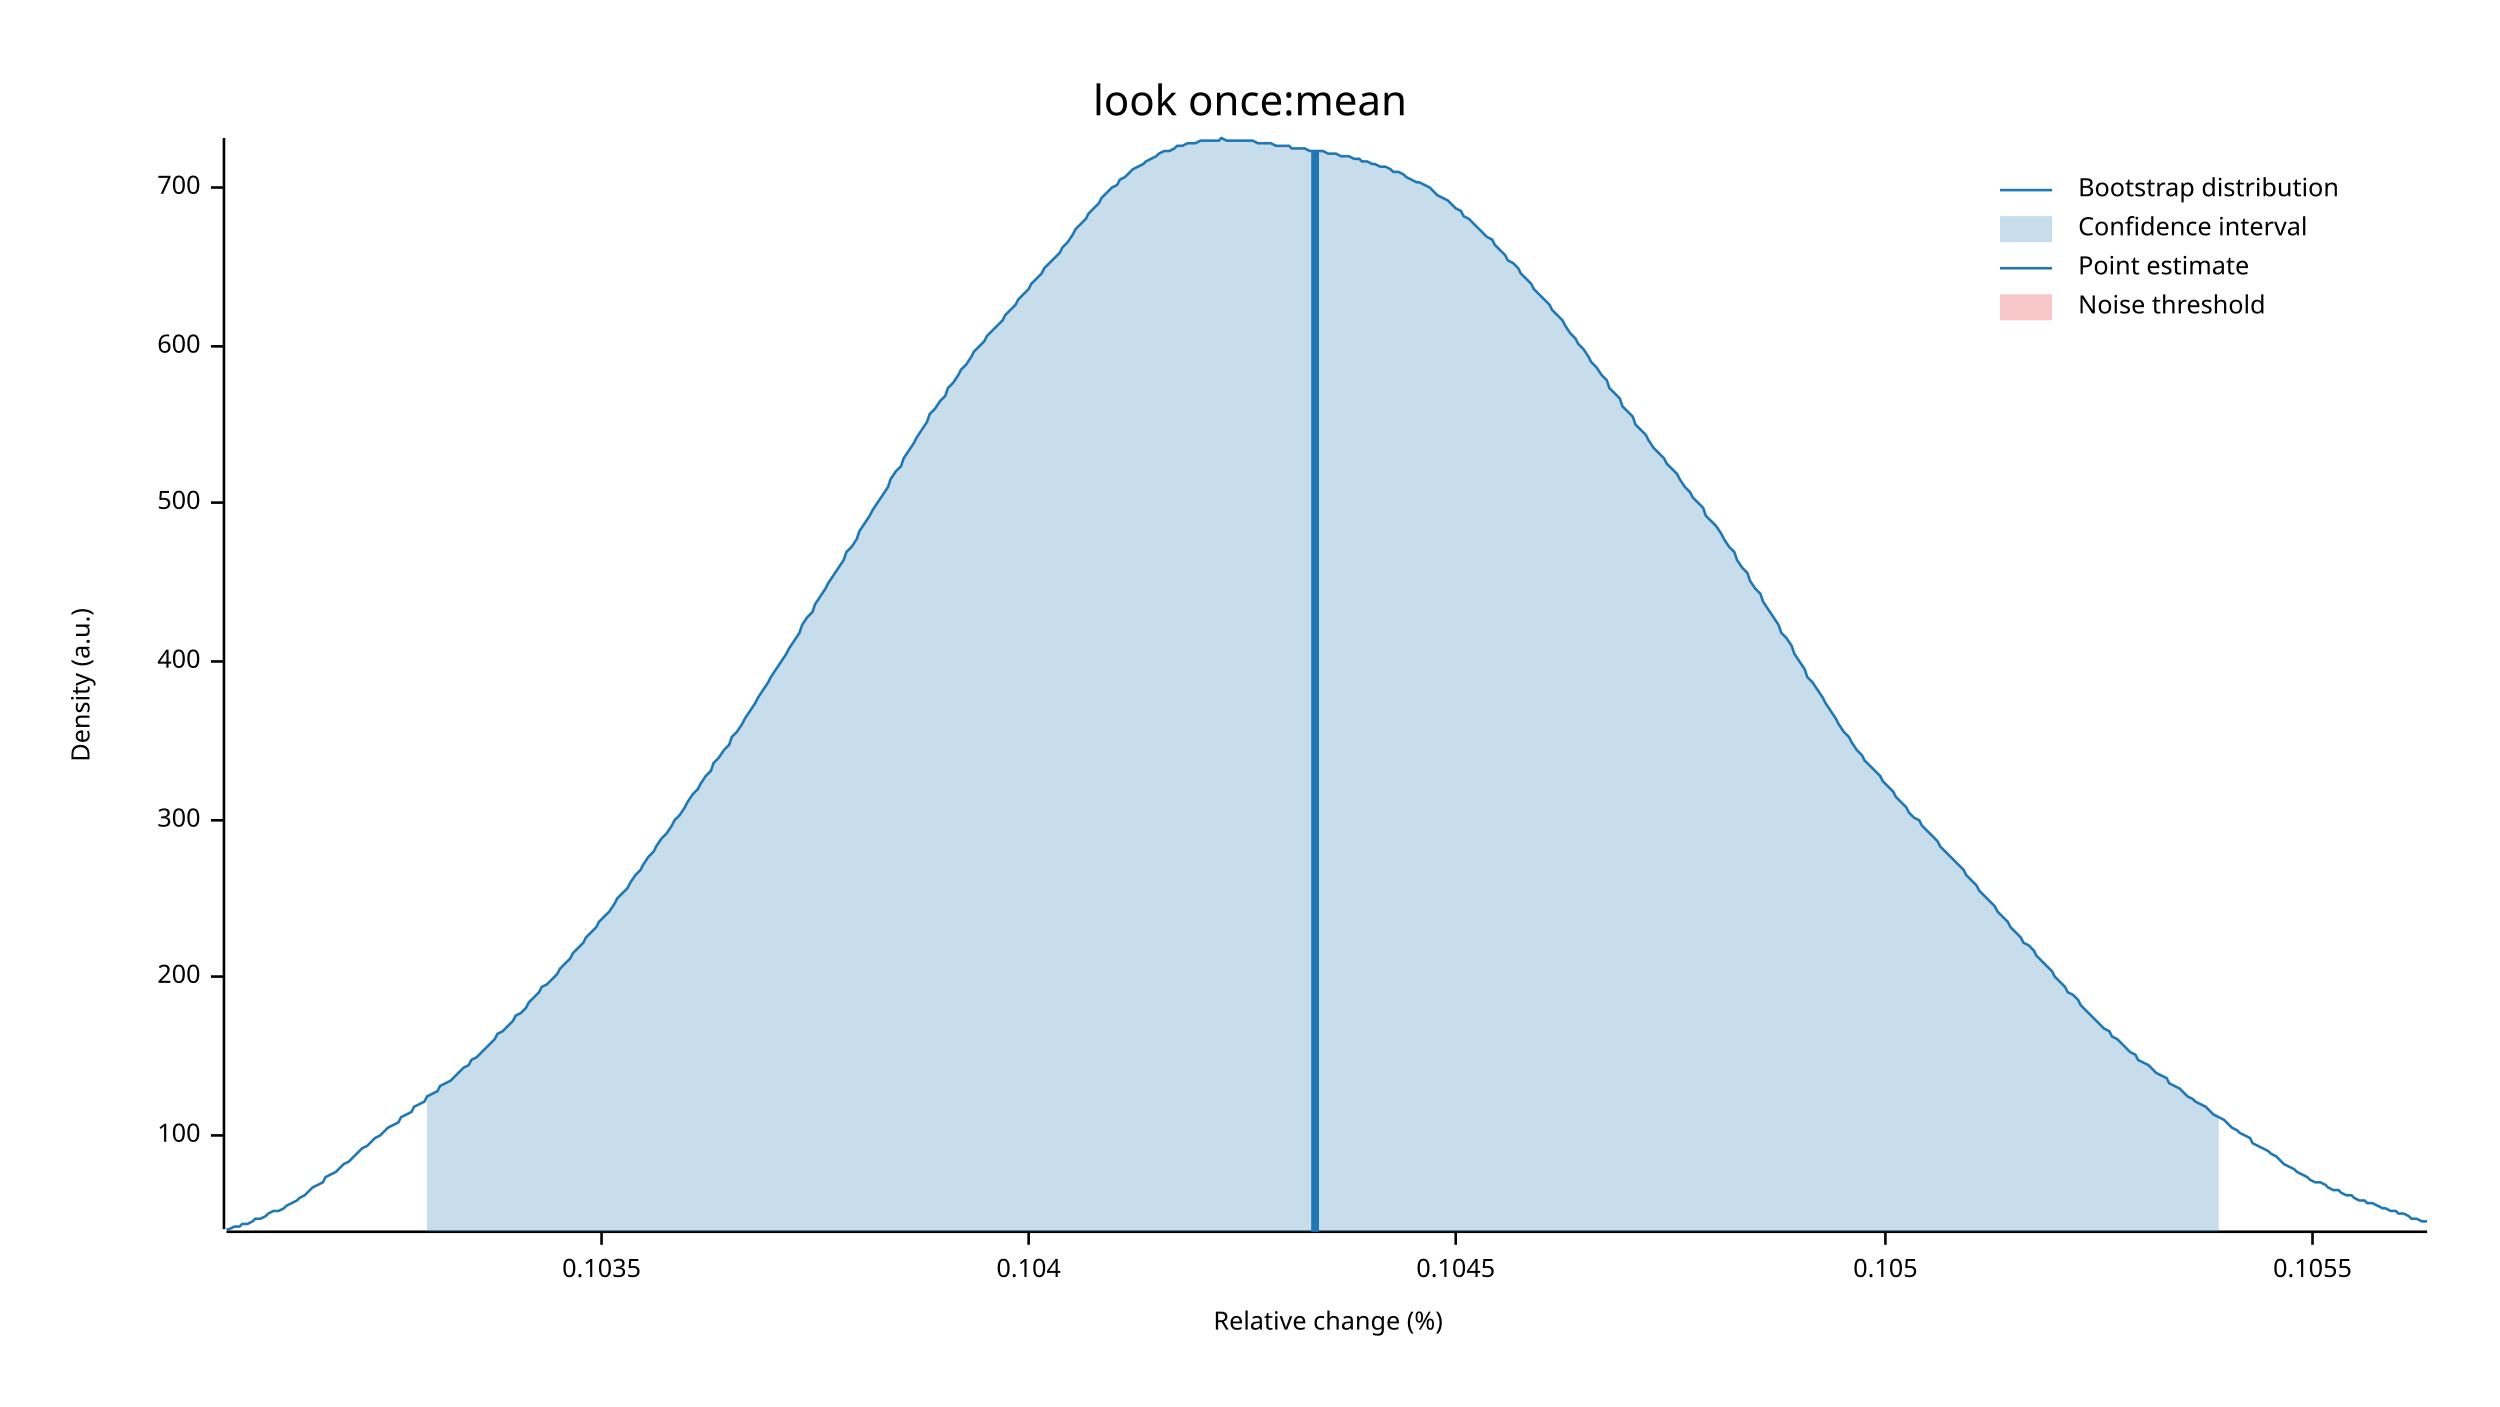
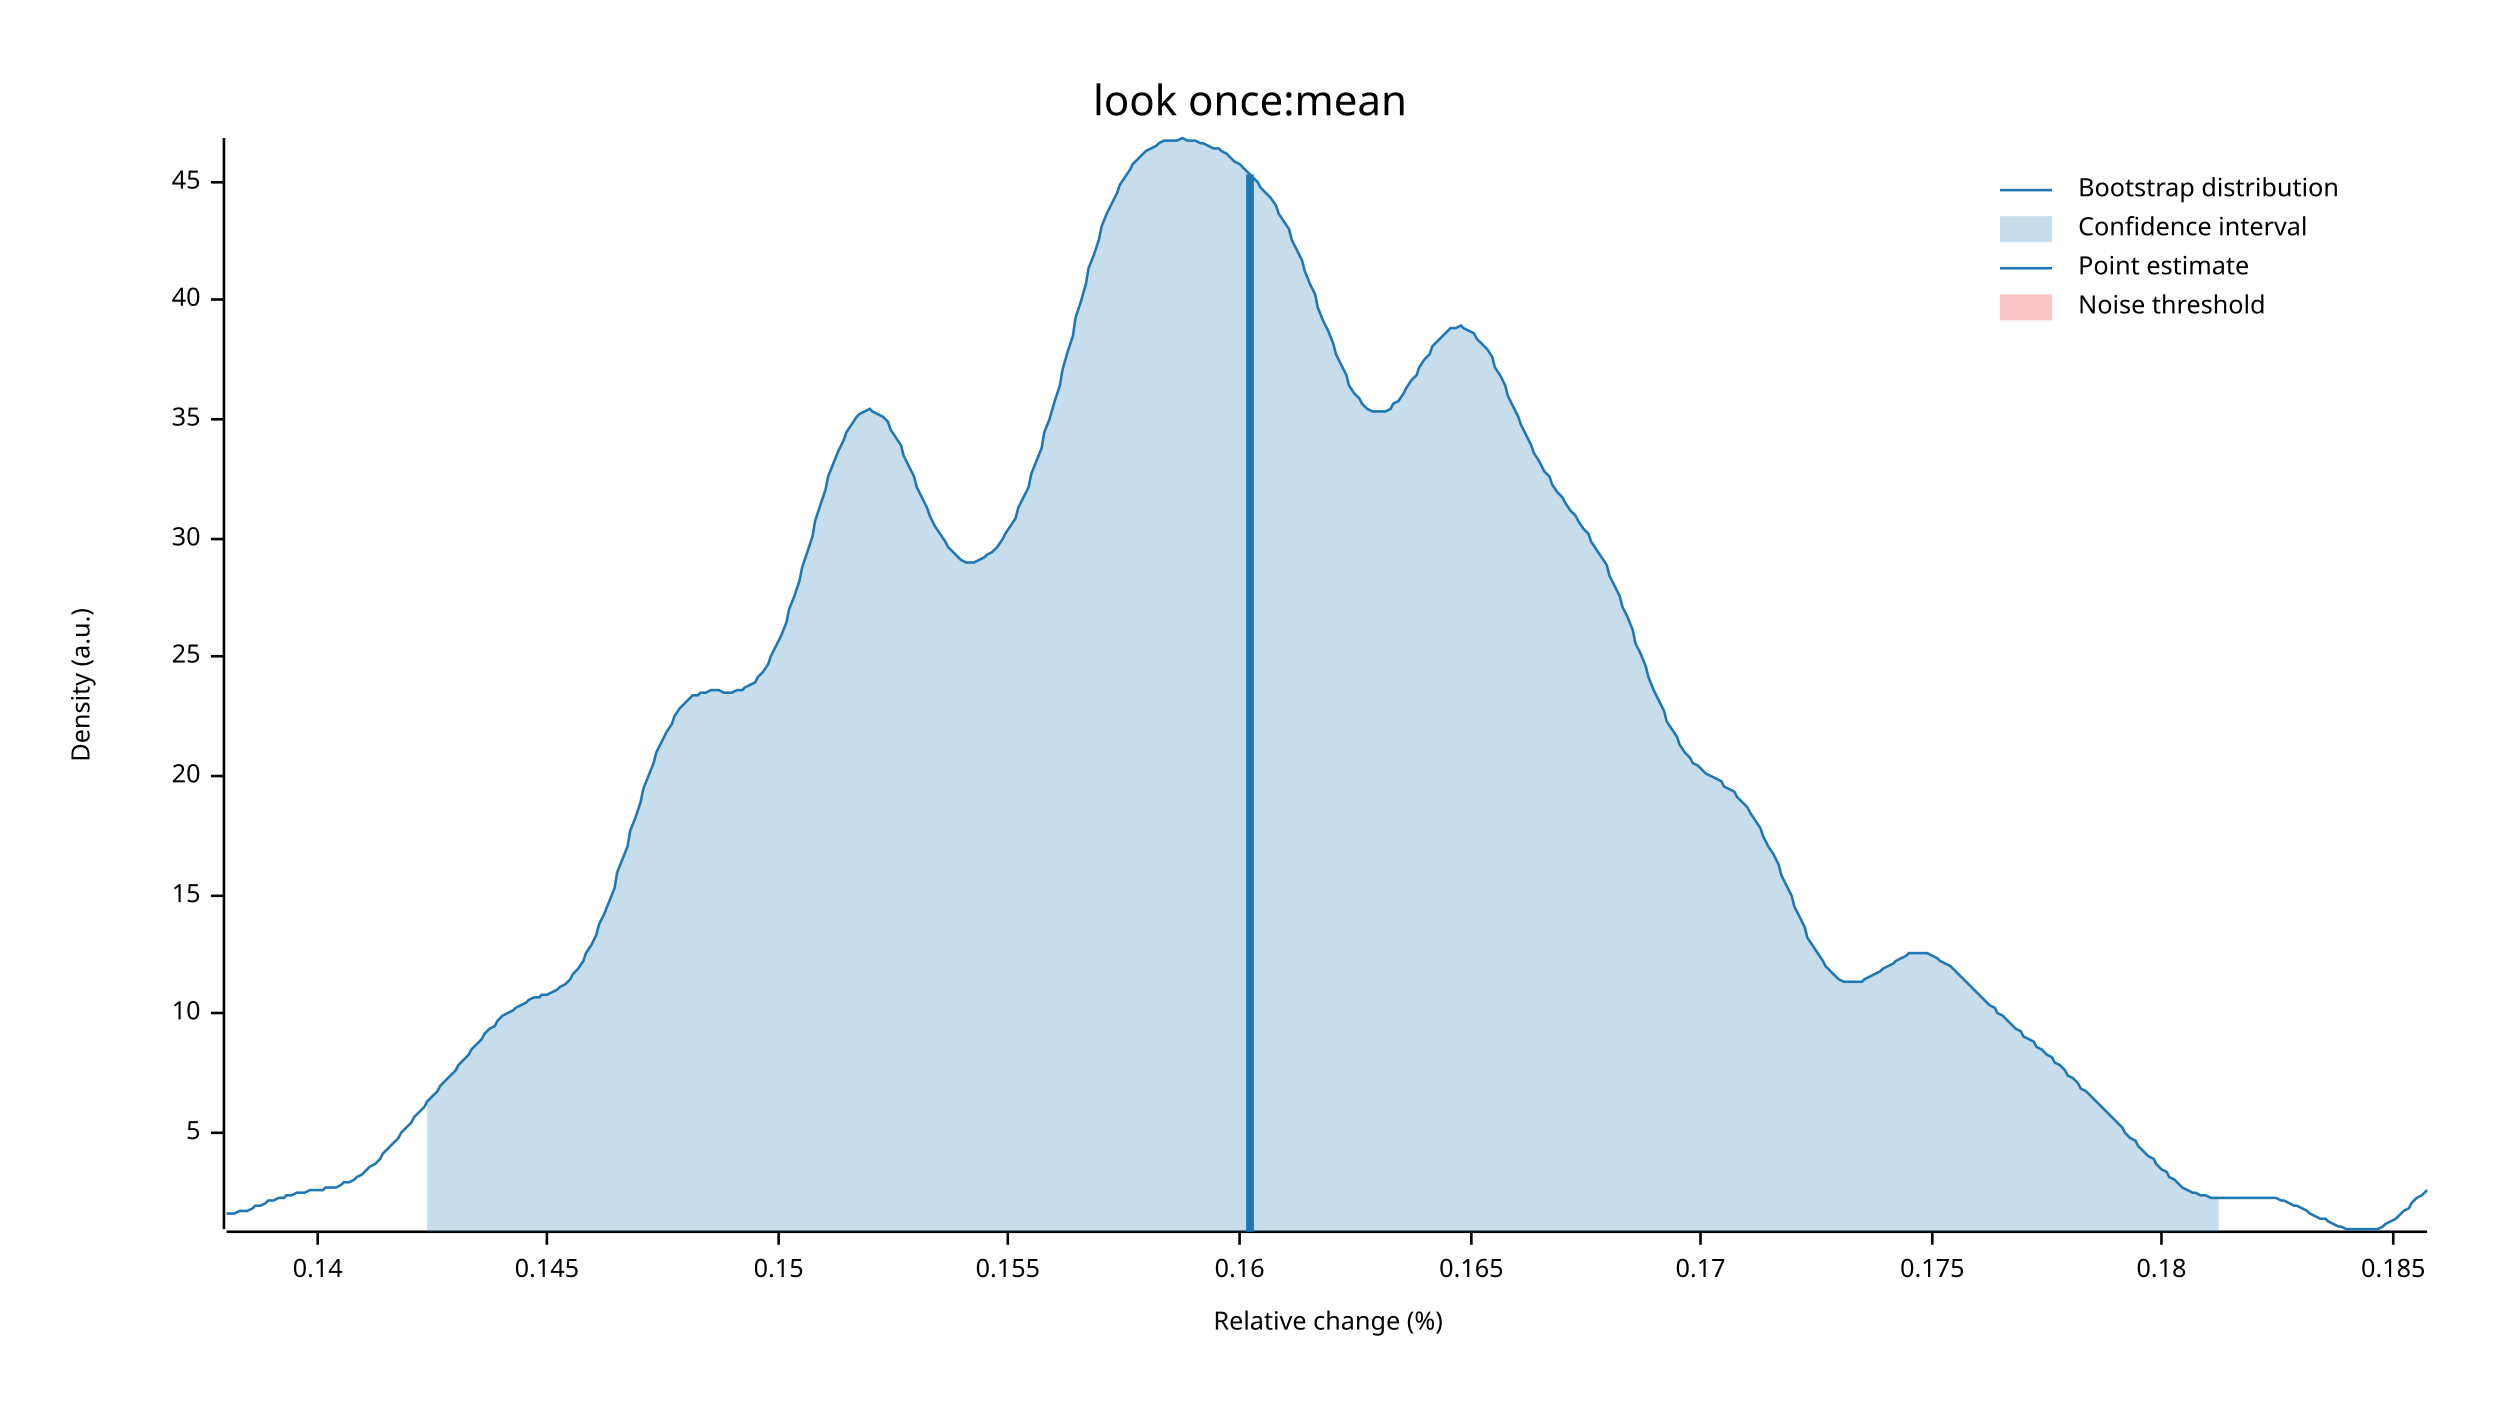
<svg xmlns="http://www.w3.org/2000/svg" width="960" height="540" viewBox="0 0 960 540">
  <text x="480" y="32" dy="0.76em" text-anchor="middle" font-family="sans-serif" font-size="16.129" opacity="1" fill="#000000">
look once:mean
</text>
  <text x="27" y="263" dy="0.76em" text-anchor="middle" font-family="sans-serif" font-size="9.677" opacity="1" fill="#000000" transform="rotate(270, 27, 263)">
Density (a.u.)
</text>
  <text x="510" y="513" dy="-0.5ex" text-anchor="middle" font-family="sans-serif" font-size="9.677" opacity="1" fill="#000000">
Relative change (%)
</text>
  <polyline fill="none" opacity="1" stroke="#000000" stroke-width="1" points="86,53 86,472 " />
-   <text x="77" y="436" dy="0.5ex" text-anchor="end" font-family="sans-serif" font-size="9.677" opacity="1" fill="#000000">
- 100
+   <text x="77" y="435" dy="0.5ex" text-anchor="end" font-family="sans-serif" font-size="9.677" opacity="1" fill="#000000">
+ 5
</text>
-   <polyline fill="none" opacity="1" stroke="#000000" stroke-width="1" points="81,436 86,436 " />
-   <text x="77" y="375" dy="0.5ex" text-anchor="end" font-family="sans-serif" font-size="9.677" opacity="1" fill="#000000">
- 200
+   <polyline fill="none" opacity="1" stroke="#000000" stroke-width="1" points="81,435 86,435 " />
+   <text x="77" y="389" dy="0.5ex" text-anchor="end" font-family="sans-serif" font-size="9.677" opacity="1" fill="#000000">
+ 10
</text>
-   <polyline fill="none" opacity="1" stroke="#000000" stroke-width="1" points="81,375 86,375 " />
-   <text x="77" y="315" dy="0.5ex" text-anchor="end" font-family="sans-serif" font-size="9.677" opacity="1" fill="#000000">
- 300
+   <polyline fill="none" opacity="1" stroke="#000000" stroke-width="1" points="81,389 86,389 " />
+   <text x="77" y="344" dy="0.5ex" text-anchor="end" font-family="sans-serif" font-size="9.677" opacity="1" fill="#000000">
+ 15
</text>
-   <polyline fill="none" opacity="1" stroke="#000000" stroke-width="1" points="81,315 86,315 " />
-   <text x="77" y="254" dy="0.5ex" text-anchor="end" font-family="sans-serif" font-size="9.677" opacity="1" fill="#000000">
- 400
+   <polyline fill="none" opacity="1" stroke="#000000" stroke-width="1" points="81,344 86,344 " />
+   <text x="77" y="298" dy="0.5ex" text-anchor="end" font-family="sans-serif" font-size="9.677" opacity="1" fill="#000000">
+ 20
</text>
-   <polyline fill="none" opacity="1" stroke="#000000" stroke-width="1" points="81,254 86,254 " />
-   <text x="77" y="193" dy="0.5ex" text-anchor="end" font-family="sans-serif" font-size="9.677" opacity="1" fill="#000000">
- 500
+   <polyline fill="none" opacity="1" stroke="#000000" stroke-width="1" points="81,298 86,298 " />
+   <text x="77" y="252" dy="0.5ex" text-anchor="end" font-family="sans-serif" font-size="9.677" opacity="1" fill="#000000">
+ 25
</text>
-   <polyline fill="none" opacity="1" stroke="#000000" stroke-width="1" points="81,193 86,193 " />
-   <text x="77" y="133" dy="0.5ex" text-anchor="end" font-family="sans-serif" font-size="9.677" opacity="1" fill="#000000">
- 600
+   <polyline fill="none" opacity="1" stroke="#000000" stroke-width="1" points="81,252 86,252 " />
+   <text x="77" y="207" dy="0.5ex" text-anchor="end" font-family="sans-serif" font-size="9.677" opacity="1" fill="#000000">
+ 30
</text>
-   <polyline fill="none" opacity="1" stroke="#000000" stroke-width="1" points="81,133 86,133 " />
-   <text x="77" y="72" dy="0.5ex" text-anchor="end" font-family="sans-serif" font-size="9.677" opacity="1" fill="#000000">
- 700
+   <polyline fill="none" opacity="1" stroke="#000000" stroke-width="1" points="81,207 86,207 " />
+   <text x="77" y="161" dy="0.5ex" text-anchor="end" font-family="sans-serif" font-size="9.677" opacity="1" fill="#000000">
+ 35
</text>
-   <polyline fill="none" opacity="1" stroke="#000000" stroke-width="1" points="81,72 86,72 " />
+   <polyline fill="none" opacity="1" stroke="#000000" stroke-width="1" points="81,161 86,161 " />
+   <text x="77" y="115" dy="0.5ex" text-anchor="end" font-family="sans-serif" font-size="9.677" opacity="1" fill="#000000">
+ 40
+ </text>
+   <polyline fill="none" opacity="1" stroke="#000000" stroke-width="1" points="81,115 86,115 " />
+   <text x="77" y="70" dy="0.5ex" text-anchor="end" font-family="sans-serif" font-size="9.677" opacity="1" fill="#000000">
+ 45
+ </text>
+   <polyline fill="none" opacity="1" stroke="#000000" stroke-width="1" points="81,70 86,70 " />
  <polyline fill="none" opacity="1" stroke="#000000" stroke-width="1" points="87,473 932,473 " />
-   <text x="231" y="483" dy="0.76em" text-anchor="middle" font-family="sans-serif" font-size="9.677" opacity="1" fill="#000000">
- 0.1035
+   <text x="122" y="483" dy="0.76em" text-anchor="middle" font-family="sans-serif" font-size="9.677" opacity="1" fill="#000000">
+ 0.14
</text>
-   <polyline fill="none" opacity="1" stroke="#000000" stroke-width="1" points="231,473 231,478 " />
-   <text x="395" y="483" dy="0.76em" text-anchor="middle" font-family="sans-serif" font-size="9.677" opacity="1" fill="#000000">
- 0.104
+   <polyline fill="none" opacity="1" stroke="#000000" stroke-width="1" points="122,473 122,478 " />
+   <text x="210" y="483" dy="0.76em" text-anchor="middle" font-family="sans-serif" font-size="9.677" opacity="1" fill="#000000">
+ 0.145
</text>
-   <polyline fill="none" opacity="1" stroke="#000000" stroke-width="1" points="395,473 395,478 " />
-   <text x="559" y="483" dy="0.76em" text-anchor="middle" font-family="sans-serif" font-size="9.677" opacity="1" fill="#000000">
- 0.1045
+   <polyline fill="none" opacity="1" stroke="#000000" stroke-width="1" points="210,473 210,478 " />
+   <text x="299" y="483" dy="0.76em" text-anchor="middle" font-family="sans-serif" font-size="9.677" opacity="1" fill="#000000">
+ 0.15
</text>
-   <polyline fill="none" opacity="1" stroke="#000000" stroke-width="1" points="559,473 559,478 " />
-   <text x="724" y="483" dy="0.76em" text-anchor="middle" font-family="sans-serif" font-size="9.677" opacity="1" fill="#000000">
- 0.105
+   <polyline fill="none" opacity="1" stroke="#000000" stroke-width="1" points="299,473 299,478 " />
+   <text x="387" y="483" dy="0.76em" text-anchor="middle" font-family="sans-serif" font-size="9.677" opacity="1" fill="#000000">
+ 0.155
</text>
-   <polyline fill="none" opacity="1" stroke="#000000" stroke-width="1" points="724,473 724,478 " />
-   <text x="888" y="483" dy="0.76em" text-anchor="middle" font-family="sans-serif" font-size="9.677" opacity="1" fill="#000000">
- 0.1055
+   <polyline fill="none" opacity="1" stroke="#000000" stroke-width="1" points="387,473 387,478 " />
+   <text x="476" y="483" dy="0.76em" text-anchor="middle" font-family="sans-serif" font-size="9.677" opacity="1" fill="#000000">
+ 0.16
</text>
-   <polyline fill="none" opacity="1" stroke="#000000" stroke-width="1" points="888,473 888,478 " />
-   <polyline fill="none" opacity="1" stroke="#1F78B4" stroke-width="1" points="87,472 88,472 90,471 92,471 93,470 95,470 97,469 98,468 100,468 102,467 103,466 105,465 107,465 109,464 110,463 112,462 114,461 115,460 117,459 119,457 120,456 122,455 124,454 125,452 127,451 129,450 131,448 132,447 134,446 136,444 137,443 139,441 141,440 142,439 144,437 146,436 147,435 149,433 151,432 153,431 154,429 156,428 158,427 159,425 161,424 163,423 164,421 166,420 168,419 169,417 171,416 173,415 175,413 176,412 178,410 180,409 181,407 183,406 185,404 186,403 188,401 190,399 191,397 193,396 195,394 197,392 198,390 200,389 202,387 203,385 205,383 207,381 208,379 210,378 212,376 214,374 215,372 217,370 219,368 220,366 222,364 224,362 225,360 227,358 229,356 230,354 232,352 234,350 236,347 237,345 239,343 241,341 242,339 244,336 246,334 247,332 249,329 251,327 252,325 254,322 256,320 258,317 259,315 261,313 263,310 264,308 266,305 268,303 269,301 271,298 273,296 274,293 276,291 278,288 280,286 281,283 283,281 285,278 286,276 288,273 290,270 291,268 293,265 295,262 296,260 298,257 300,254 302,251 303,249 305,246 307,243 308,240 310,237 312,235 313,232 315,229 317,226 318,224 320,221 322,218 324,215 325,212 327,210 329,207 330,204 332,201 334,198 335,196 337,193 339,190 341,187 342,184 344,181 346,179 347,176 349,173 351,170 352,168 354,165 356,162 357,159 359,157 361,154 363,152 364,149 366,147 368,144 369,142 371,140 373,137 374,135 376,133 378,131 379,129 381,127 383,125 385,123 386,121 388,119 390,117 391,115 393,113 395,111 396,109 398,107 400,105 401,103 403,101 405,99 407,97 408,95 410,93 412,90 413,88 415,86 417,84 418,82 420,80 422,78 423,76 425,74 427,72 429,71 430,69 432,68 434,66 435,65 437,64 439,63 440,62 442,61 444,60 445,59 447,58 449,58 451,57 452,56 454,56 456,55 457,55 459,55 461,54 462,54 464,54 466,54 468,54 469,53 471,54 473,54 474,54 476,54 478,54 479,54 481,54 483,55 484,55 486,55 488,55 490,56 491,56 493,56 495,56 496,57 498,57 500,57 501,57 503,58 505,58 506,58 508,58 510,59 512,59 513,59 515,60 517,60 518,60 520,61 522,61 523,62 525,62 527,63 528,63 530,64 532,64 534,65 535,66 537,66 539,67 540,68 542,69 544,70 545,70 547,71 549,72 550,73 552,75 554,76 556,77 557,78 559,80 561,81 562,83 564,84 566,86 567,87 569,89 571,91 573,92 574,94 576,96 578,98 579,100 581,101 583,103 584,105 586,107 588,109 589,111 591,113 593,115 595,117 596,119 598,121 600,123 601,125 603,128 605,130 606,132 608,134 610,137 611,139 613,141 615,144 617,146 618,149 620,151 622,153 623,156 625,158 627,160 628,163 630,165 632,167 633,169 635,172 637,174 639,176 640,178 642,180 644,182 645,184 647,187 649,189 650,191 652,193 654,195 655,198 657,200 659,202 661,205 662,207 664,210 666,212 667,215 669,218 671,220 672,223 674,226 676,228 677,231 679,234 681,237 683,240 684,243 686,245 688,248 689,251 691,254 693,257 694,260 696,262 698,265 700,268 701,270 703,273 705,276 706,278 708,281 710,283 711,285 713,288 715,290 716,292 718,294 720,296 722,298 723,300 725,302 727,304 728,306 730,308 732,310 733,312 735,314 737,315 738,317 740,319 742,321 744,323 745,325 747,327 749,329 750,330 752,332 754,334 755,336 757,338 759,340 760,342 762,344 764,346 766,348 767,350 769,352 771,354 772,356 774,358 776,360 777,362 779,363 781,365 782,367 784,369 786,371 788,373 789,375 791,377 793,379 794,381 796,382 798,384 799,386 801,388 803,390 804,391 806,393 808,395 810,396 811,398 813,399 815,401 816,402 818,404 820,405 821,407 823,408 825,409 827,411 828,412 830,413 832,414 833,416 835,417 837,418 838,419 840,421 842,422 843,423 845,424 847,425 849,427 850,428 852,429 854,430 855,431 857,433 859,434 860,435 862,436 864,437 865,439 867,440 869,441 871,442 872,443 874,444 876,446 877,447 879,448 881,449 882,450 884,451 886,452 887,453 889,454 891,454 893,455 894,456 896,457 898,457 899,458 901,459 903,459 904,460 906,461 908,461 909,462 911,462 913,463 915,464 916,464 918,465 920,465 921,466 923,466 925,467 926,468 928,468 930,469 932,469 " />
-   <polygon opacity="0.25" fill="#1F78B4" points="164,421 166,420 168,419 169,417 171,416 173,415 175,413 176,412 178,410 180,409 181,407 183,406 185,404 186,403 188,401 190,399 191,397 193,396 195,394 197,392 198,390 200,389 202,387 203,385 205,383 207,381 208,379 210,378 212,376 214,374 215,372 217,370 219,368 220,366 222,364 224,362 225,360 227,358 229,356 230,354 232,352 234,350 236,347 237,345 239,343 241,341 242,339 244,336 246,334 247,332 249,329 251,327 252,325 254,322 256,320 258,317 259,315 261,313 263,310 264,308 266,305 268,303 269,301 271,298 273,296 274,293 276,291 278,288 280,286 281,283 283,281 285,278 286,276 288,273 290,270 291,268 293,265 295,262 296,260 298,257 300,254 302,251 303,249 305,246 307,243 308,240 310,237 312,235 313,232 315,229 317,226 318,224 320,221 322,218 324,215 325,212 327,210 329,207 330,204 332,201 334,198 335,196 337,193 339,190 341,187 342,184 344,181 346,179 347,176 349,173 351,170 352,168 354,165 356,162 357,159 359,157 361,154 363,152 364,149 366,147 368,144 369,142 371,140 373,137 374,135 376,133 378,131 379,129 381,127 383,125 385,123 386,121 388,119 390,117 391,115 393,113 395,111 396,109 398,107 400,105 401,103 403,101 405,99 407,97 408,95 410,93 412,90 413,88 415,86 417,84 418,82 420,80 422,78 423,76 425,74 427,72 429,71 430,69 432,68 434,66 435,65 437,64 439,63 440,62 442,61 444,60 445,59 447,58 449,58 451,57 452,56 454,56 456,55 457,55 459,55 461,54 462,54 464,54 466,54 468,54 469,53 471,54 473,54 474,54 476,54 478,54 479,54 481,54 483,55 484,55 486,55 488,55 490,56 491,56 493,56 495,56 496,57 498,57 500,57 501,57 503,58 505,58 506,58 508,58 510,59 512,59 513,59 515,60 517,60 518,60 520,61 522,61 523,62 525,62 527,63 528,63 530,64 532,64 534,65 535,66 537,66 539,67 540,68 542,69 544,70 545,70 547,71 549,72 550,73 552,75 554,76 556,77 557,78 559,80 561,81 562,83 564,84 566,86 567,87 569,89 571,91 573,92 574,94 576,96 578,98 579,100 581,101 583,103 584,105 586,107 588,109 589,111 591,113 593,115 595,117 596,119 598,121 600,123 601,125 603,128 605,130 606,132 608,134 610,137 611,139 613,141 615,144 617,146 618,149 620,151 622,153 623,156 625,158 627,160 628,163 630,165 632,167 633,169 635,172 637,174 639,176 640,178 642,180 644,182 645,184 647,187 649,189 650,191 652,193 654,195 655,198 657,200 659,202 661,205 662,207 664,210 666,212 667,215 669,218 671,220 672,223 674,226 676,228 677,231 679,234 681,237 683,240 684,243 686,245 688,248 689,251 691,254 693,257 694,260 696,262 698,265 700,268 701,270 703,273 705,276 706,278 708,281 710,283 711,285 713,288 715,290 716,292 718,294 720,296 722,298 723,300 725,302 727,304 728,306 730,308 732,310 733,312 735,314 737,315 738,317 740,319 742,321 744,323 745,325 747,327 749,329 750,330 752,332 754,334 755,336 757,338 759,340 760,342 762,344 764,346 766,348 767,350 769,352 771,354 772,356 774,358 776,360 777,362 779,363 781,365 782,367 784,369 786,371 788,373 789,375 791,377 793,379 794,381 796,382 798,384 799,386 801,388 803,390 804,391 806,393 808,395 810,396 811,398 813,399 815,401 816,402 818,404 820,405 821,407 823,408 825,409 827,411 828,412 830,413 832,414 833,416 835,417 837,418 838,419 840,421 842,422 843,423 845,424 847,425 849,427 850,428 852,429 852,473 164,473 " />
-   <polyline fill="none" opacity="1" stroke="#1F78B4" stroke-width="3" points="505,473 505,58 " />
+   <polyline fill="none" opacity="1" stroke="#000000" stroke-width="1" points="476,473 476,478 " />
+   <text x="565" y="483" dy="0.76em" text-anchor="middle" font-family="sans-serif" font-size="9.677" opacity="1" fill="#000000">
+ 0.165
+ </text>
+   <polyline fill="none" opacity="1" stroke="#000000" stroke-width="1" points="565,473 565,478 " />
+   <text x="653" y="483" dy="0.76em" text-anchor="middle" font-family="sans-serif" font-size="9.677" opacity="1" fill="#000000">
+ 0.17
+ </text>
+   <polyline fill="none" opacity="1" stroke="#000000" stroke-width="1" points="653,473 653,478 " />
+   <text x="742" y="483" dy="0.76em" text-anchor="middle" font-family="sans-serif" font-size="9.677" opacity="1" fill="#000000">
+ 0.175
+ </text>
+   <polyline fill="none" opacity="1" stroke="#000000" stroke-width="1" points="742,473 742,478 " />
+   <text x="830" y="483" dy="0.76em" text-anchor="middle" font-family="sans-serif" font-size="9.677" opacity="1" fill="#000000">
+ 0.18
+ </text>
+   <polyline fill="none" opacity="1" stroke="#000000" stroke-width="1" points="830,473 830,478 " />
+   <text x="919" y="483" dy="0.76em" text-anchor="middle" font-family="sans-serif" font-size="9.677" opacity="1" fill="#000000">
+ 0.185
+ </text>
+   <polyline fill="none" opacity="1" stroke="#000000" stroke-width="1" points="919,473 919,478 " />
+   <polyline fill="none" opacity="1" stroke="#1F78B4" stroke-width="1" points="87,466 88,466 90,466 92,465 93,465 95,465 97,464 98,463 100,463 102,462 103,461 105,461 107,460 109,460 110,459 112,459 114,458 115,458 117,458 119,457 120,457 122,457 124,457 125,456 127,456 129,456 131,455 132,454 134,454 136,453 137,452 139,451 141,449 142,448 144,447 146,445 147,443 149,441 151,439 153,437 154,435 156,433 158,431 159,429 161,427 163,425 164,423 166,421 168,419 169,417 171,415 173,413 175,411 176,409 178,407 180,405 181,403 183,401 185,399 186,397 188,395 190,394 191,392 193,390 195,389 197,388 198,387 200,386 202,385 203,384 205,383 207,383 208,382 210,382 212,381 214,380 215,379 217,378 219,376 220,374 222,372 224,369 225,366 227,363 229,359 230,355 232,351 234,346 236,341 237,335 239,330 241,325 242,319 244,314 246,308 247,303 249,298 251,293 252,289 254,285 256,281 258,278 259,275 261,272 263,270 264,269 266,267 268,267 269,266 271,266 273,265 274,265 276,265 278,266 280,266 281,266 283,265 285,265 286,264 288,263 290,262 291,260 293,258 295,255 296,252 298,248 300,244 302,239 303,234 305,229 307,223 308,218 310,212 312,206 313,200 315,194 317,188 318,183 320,178 322,173 324,169 325,166 327,163 329,160 330,159 332,158 334,157 335,158 337,159 339,160 341,162 342,165 344,168 346,171 347,175 349,179 351,183 352,187 354,191 356,195 357,198 359,202 361,205 363,208 364,210 366,212 368,214 369,215 371,216 373,216 374,216 376,215 378,214 379,213 381,212 383,210 385,207 386,205 388,202 390,199 391,195 393,191 395,187 396,182 398,177 400,172 401,166 403,161 405,154 407,148 408,142 410,135 412,129 413,122 415,116 417,109 418,103 420,98 422,92 423,87 425,82 427,78 429,74 430,71 432,68 434,65 435,63 437,61 439,59 440,58 442,57 444,56 445,55 447,54 449,54 451,54 452,54 454,53 456,54 457,54 459,54 461,55 462,55 464,56 466,57 468,57 469,58 471,59 473,61 474,62 476,63 478,65 479,66 481,68 483,70 484,72 486,74 488,76 490,79 491,82 493,85 495,88 496,92 498,96 500,100 501,104 503,109 505,113 506,118 508,123 510,127 512,132 513,136 515,140 517,144 518,148 520,151 522,153 523,155 525,157 527,158 528,158 530,158 532,158 534,157 535,155 537,154 539,151 540,149 542,146 544,144 545,141 547,138 549,136 550,133 552,131 554,129 556,127 557,126 559,126 561,125 562,126 564,127 566,128 567,130 569,132 571,134 573,137 574,141 576,144 578,148 579,152 581,156 583,160 584,163 586,167 588,171 589,174 591,177 593,181 595,183 596,186 598,189 600,191 601,193 603,196 605,198 606,200 608,203 610,205 611,208 613,211 615,214 617,217 618,221 620,225 622,229 623,233 625,237 627,242 628,247 630,251 632,256 633,260 635,265 637,269 639,273 640,277 642,280 644,283 645,286 647,289 649,291 650,293 652,294 654,296 655,297 657,298 659,299 661,300 662,302 664,303 666,304 667,306 669,308 671,310 672,312 674,315 676,318 677,321 679,325 681,328 683,332 684,336 686,340 688,344 689,348 691,352 693,356 694,360 696,363 698,366 700,369 701,371 703,373 705,375 706,376 708,377 710,377 711,377 713,377 715,377 716,376 718,375 720,374 722,373 723,372 725,371 727,370 728,369 730,368 732,367 733,366 735,366 737,366 738,366 740,366 742,367 744,368 745,369 747,370 749,371 750,372 752,374 754,376 755,377 757,379 759,381 760,382 762,384 764,386 766,387 767,389 769,390 771,392 772,393 774,395 776,396 777,398 779,399 781,400 782,402 784,403 786,405 788,406 789,408 791,409 793,411 794,413 796,414 798,416 799,418 801,419 803,421 804,422 806,424 808,426 810,428 811,429 813,431 815,433 816,435 818,437 820,438 821,440 823,442 825,444 827,445 828,447 830,449 832,450 833,452 835,453 837,455 838,456 840,457 842,458 843,458 845,459 847,459 849,460 850,460 852,460 854,460 855,460 857,460 859,460 860,460 862,460 864,460 865,460 867,460 869,460 871,460 872,460 874,460 876,461 877,461 879,462 881,463 882,463 884,464 886,465 887,466 889,467 891,468 893,468 894,469 896,470 898,471 899,471 901,472 903,472 904,472 906,472 908,472 909,472 911,472 913,472 915,471 916,470 918,469 920,468 921,467 923,465 925,464 926,462 928,460 930,459 932,457 " />
+   <polygon opacity="0.25" fill="#1F78B4" points="164,423 166,421 168,419 169,417 171,415 173,413 175,411 176,409 178,407 180,405 181,403 183,401 185,399 186,397 188,395 190,394 191,392 193,390 195,389 197,388 198,387 200,386 202,385 203,384 205,383 207,383 208,382 210,382 212,381 214,380 215,379 217,378 219,376 220,374 222,372 224,369 225,366 227,363 229,359 230,355 232,351 234,346 236,341 237,335 239,330 241,325 242,319 244,314 246,308 247,303 249,298 251,293 252,289 254,285 256,281 258,278 259,275 261,272 263,270 264,269 266,267 268,267 269,266 271,266 273,265 274,265 276,265 278,266 280,266 281,266 283,265 285,265 286,264 288,263 290,262 291,260 293,258 295,255 296,252 298,248 300,244 302,239 303,234 305,229 307,223 308,218 310,212 312,206 313,200 315,194 317,188 318,183 320,178 322,173 324,169 325,166 327,163 329,160 330,159 332,158 334,157 335,158 337,159 339,160 341,162 342,165 344,168 346,171 347,175 349,179 351,183 352,187 354,191 356,195 357,198 359,202 361,205 363,208 364,210 366,212 368,214 369,215 371,216 373,216 374,216 376,215 378,214 379,213 381,212 383,210 385,207 386,205 388,202 390,199 391,195 393,191 395,187 396,182 398,177 400,172 401,166 403,161 405,154 407,148 408,142 410,135 412,129 413,122 415,116 417,109 418,103 420,98 422,92 423,87 425,82 427,78 429,74 430,71 432,68 434,65 435,63 437,61 439,59 440,58 442,57 444,56 445,55 447,54 449,54 451,54 452,54 454,53 456,54 457,54 459,54 461,55 462,55 464,56 466,57 468,57 469,58 471,59 473,61 474,62 476,63 478,65 479,66 481,68 483,70 484,72 486,74 488,76 490,79 491,82 493,85 495,88 496,92 498,96 500,100 501,104 503,109 505,113 506,118 508,123 510,127 512,132 513,136 515,140 517,144 518,148 520,151 522,153 523,155 525,157 527,158 528,158 530,158 532,158 534,157 535,155 537,154 539,151 540,149 542,146 544,144 545,141 547,138 549,136 550,133 552,131 554,129 556,127 557,126 559,126 561,125 562,126 564,127 566,128 567,130 569,132 571,134 573,137 574,141 576,144 578,148 579,152 581,156 583,160 584,163 586,167 588,171 589,174 591,177 593,181 595,183 596,186 598,189 600,191 601,193 603,196 605,198 606,200 608,203 610,205 611,208 613,211 615,214 617,217 618,221 620,225 622,229 623,233 625,237 627,242 628,247 630,251 632,256 633,260 635,265 637,269 639,273 640,277 642,280 644,283 645,286 647,289 649,291 650,293 652,294 654,296 655,297 657,298 659,299 661,300 662,302 664,303 666,304 667,306 669,308 671,310 672,312 674,315 676,318 677,321 679,325 681,328 683,332 684,336 686,340 688,344 689,348 691,352 693,356 694,360 696,363 698,366 700,369 701,371 703,373 705,375 706,376 708,377 710,377 711,377 713,377 715,377 716,376 718,375 720,374 722,373 723,372 725,371 727,370 728,369 730,368 732,367 733,366 735,366 737,366 738,366 740,366 742,367 744,368 745,369 747,370 749,371 750,372 752,374 754,376 755,377 757,379 759,381 760,382 762,384 764,386 766,387 767,389 769,390 771,392 772,393 774,395 776,396 777,398 779,399 781,400 782,402 784,403 786,405 788,406 789,408 791,409 793,411 794,413 796,414 798,416 799,418 801,419 803,421 804,422 806,424 808,426 810,428 811,429 813,431 815,433 816,435 818,437 820,438 821,440 823,442 825,444 827,445 828,447 830,449 832,450 833,452 835,453 837,455 838,456 840,457 842,458 843,458 845,459 847,459 849,460 850,460 852,460 852,473 164,473 " />
+   <polyline fill="none" opacity="1" stroke="#1F78B4" stroke-width="3" points="480,473 480,67 " />
  <rect x="509" y="53" width="0" height="419" opacity="0.1" fill="#E31A1C" stroke="none" />
  <text x="798" y="68" dy="0.76em" text-anchor="start" font-family="sans-serif" font-size="9.677" opacity="1" fill="#000000">
Bootstrap distribution
</text>
  <text x="798" y="83" dy="0.76em" text-anchor="start" font-family="sans-serif" font-size="9.677" opacity="1" fill="#000000">
Confidence interval
</text>
  <text x="798" y="98" dy="0.76em" text-anchor="start" font-family="sans-serif" font-size="9.677" opacity="1" fill="#000000">
Point estimate
</text>
  <text x="798" y="113" dy="0.76em" text-anchor="start" font-family="sans-serif" font-size="9.677" opacity="1" fill="#000000">
Noise threshold
</text>
  <polyline fill="none" opacity="1" stroke="#1F78B4" stroke-width="1" points="768,73 788,73 " />
  <rect x="768" y="83" width="20" height="10" opacity="0.25" fill="#1F78B4" stroke="none" />
  <polyline fill="none" opacity="1" stroke="#1F78B4" stroke-width="1" points="768,103 788,103 " />
  <rect x="768" y="113" width="20" height="10" opacity="0.25" fill="#E31A1C" stroke="none" />
</svg>
